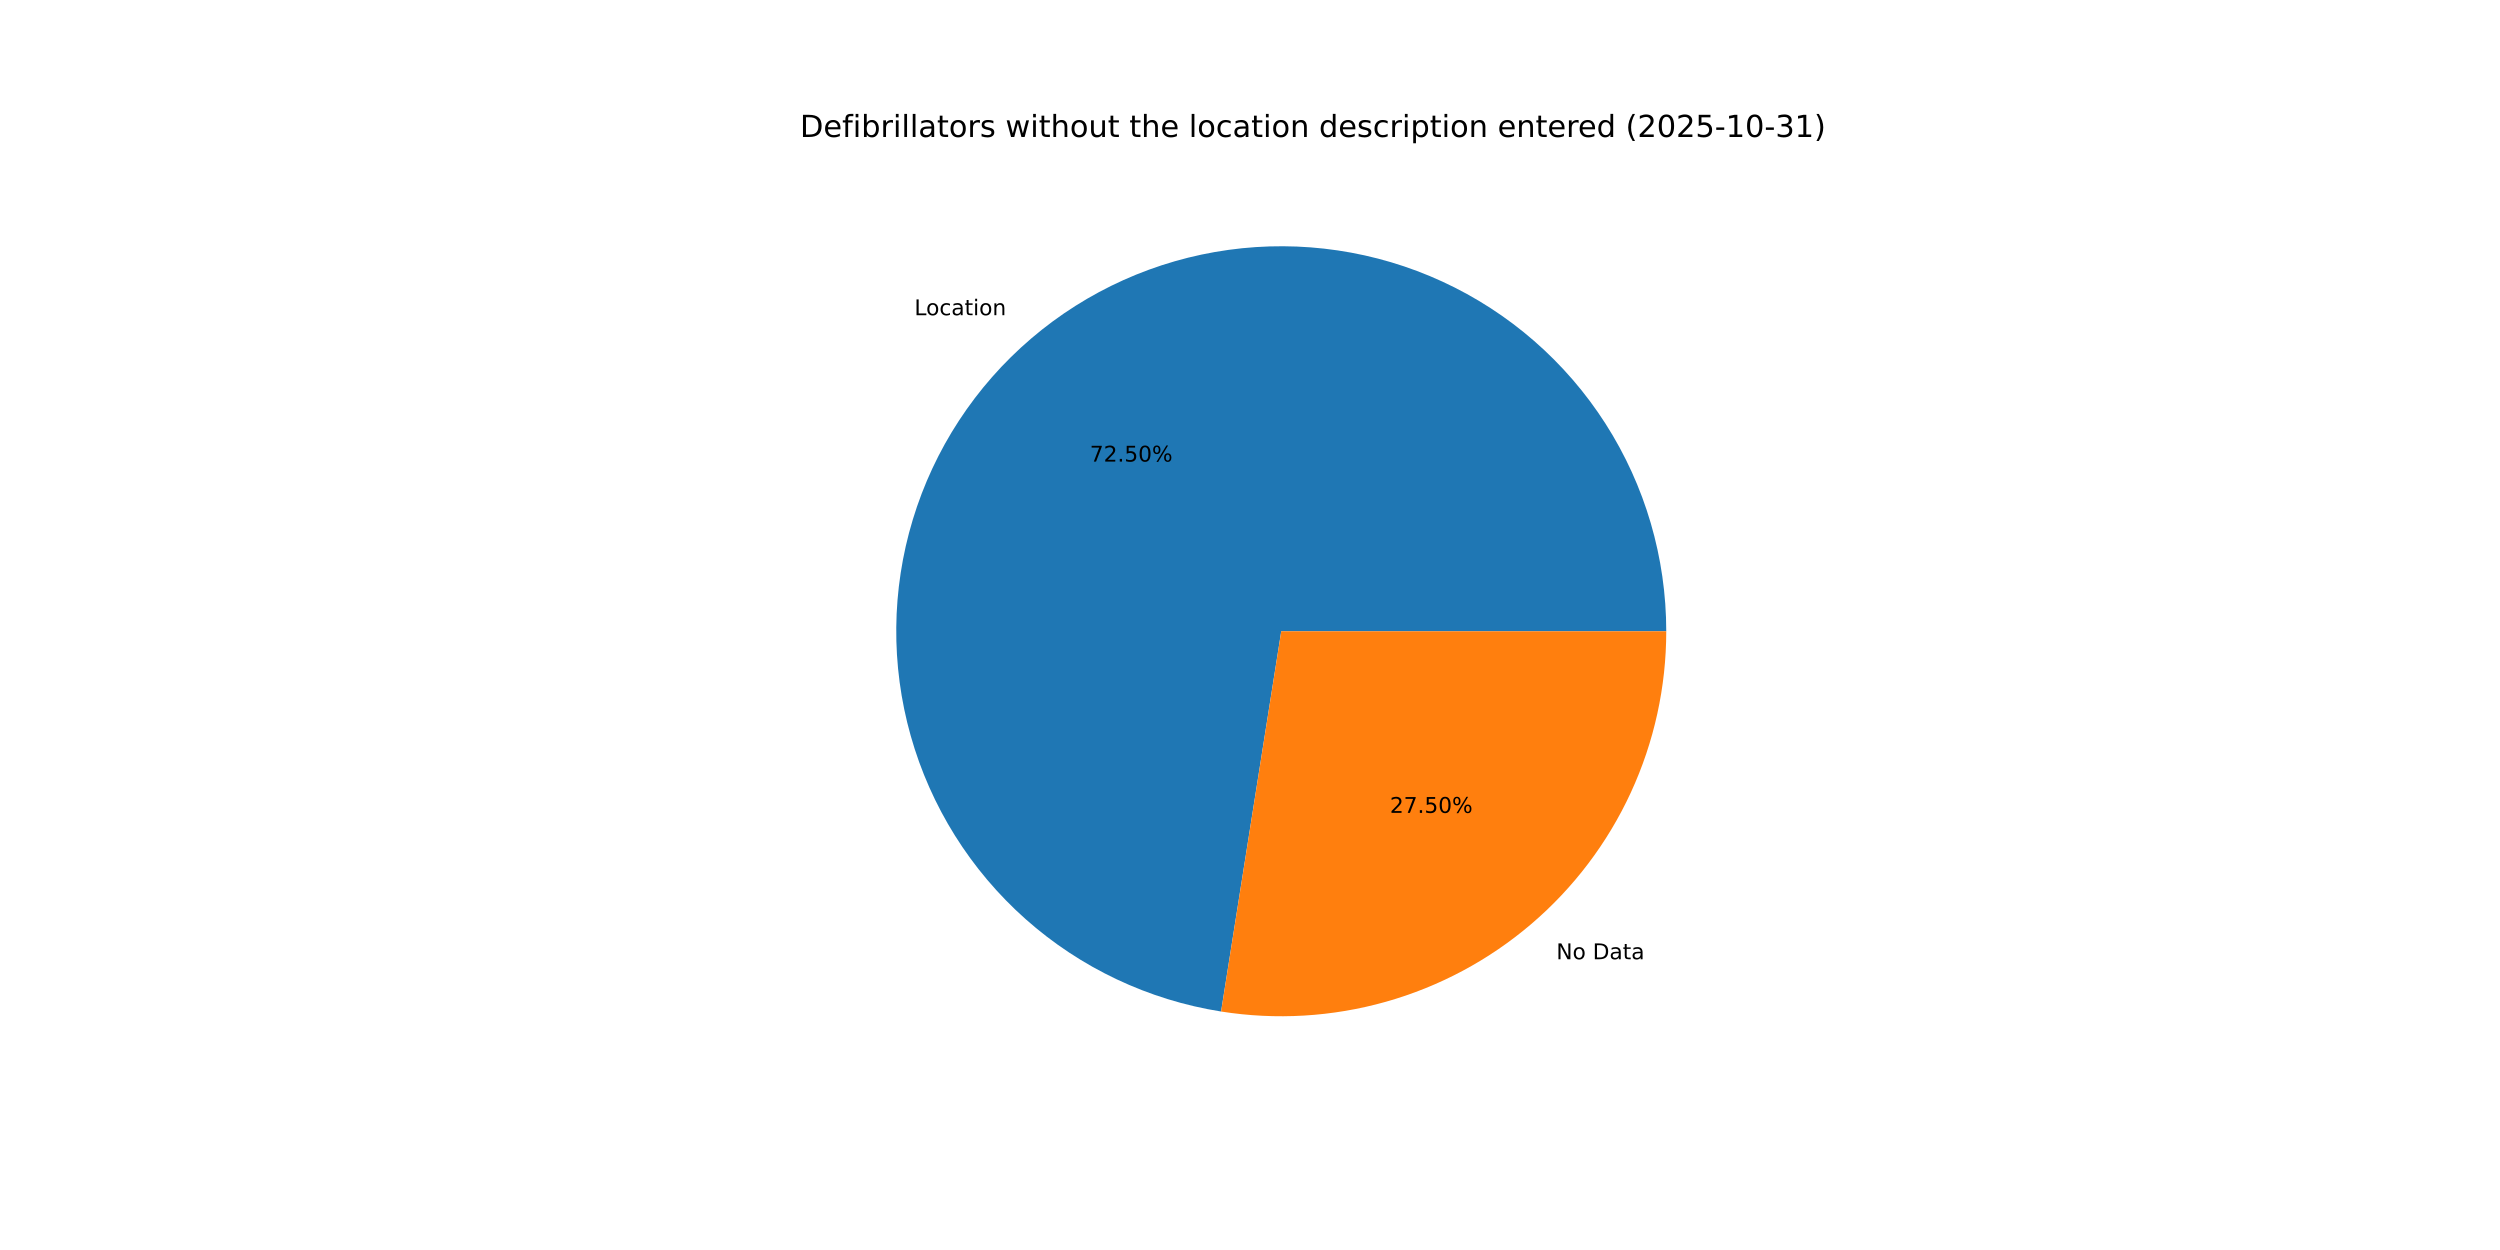
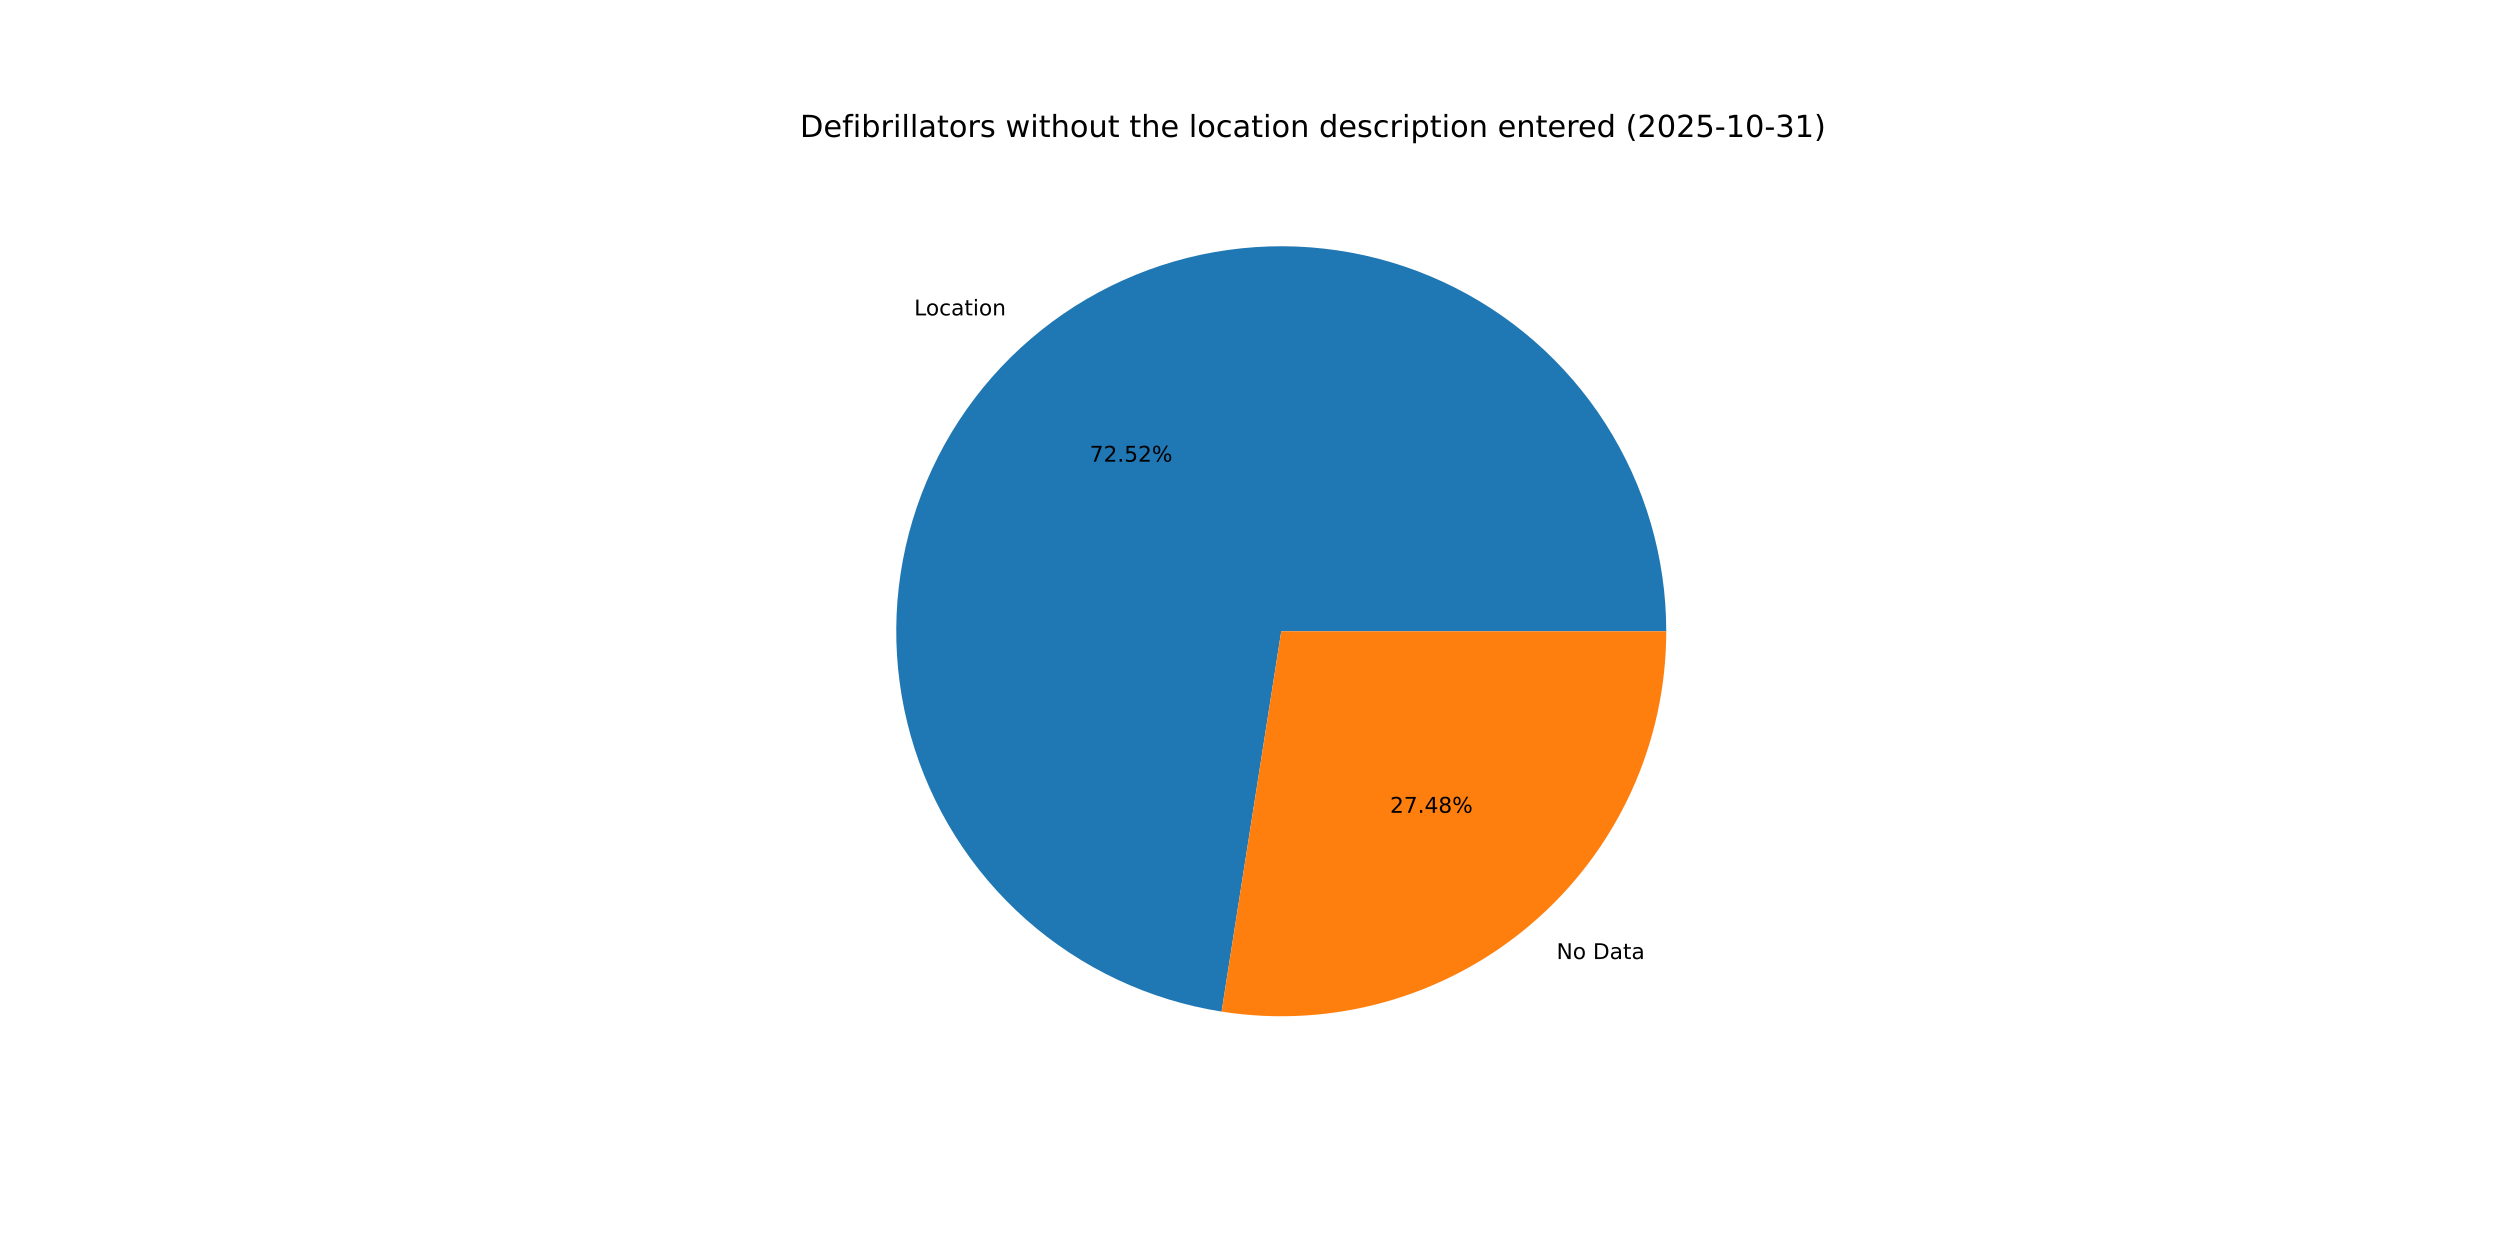
<svg xmlns="http://www.w3.org/2000/svg" xmlns:xlink="http://www.w3.org/1999/xlink" width="1152pt" height="576pt" viewBox="0 0 1152 576" version="1.1">
  <defs>
    <style type="text/css">*{stroke-linejoin: round; stroke-linecap: butt}</style>
  </defs>
  <g id="figure_1">
    <g id="patch_1">
      <path d="M 0 576  L 1152 576  L 1152 0  L 0 0  z " style="fill: #ffffff" />
    </g>
    <g id="axes_1">
      <g id="patch_2">
-         <path d="M 767.808 290.88  C 767.808 256.98 758.092 223.781 739.814 195.23  C 721.537 166.679 695.454 143.957 664.668 129.766  C 633.882 115.574 599.663 110.5 566.084 115.146  C 532.504 119.793 500.949 133.968 475.173 155.986  C 449.397 178.004 430.464 206.955 420.627 239.396  C 410.789 271.837 410.453 306.428 419.658 339.054  C 428.863 371.68 447.23 400.994 472.573 423.508  C 497.916 446.023 529.189 460.809 562.672 466.108  L 590.4 290.88  z " style="fill: #1f77b4" />
+         <path d="M 767.808 290.88  C 767.808 256.97 758.085 223.76 739.798 195.204  C 721.51 166.648 695.412 143.925 664.612 129.74  C 633.811 115.555 599.579 110.494 565.992 115.159  C 532.404 119.825 500.848 134.024 475.079 156.066  C 449.311 178.109 430.394 207.085 420.582 239.544  C 410.769 272.004 410.466 306.606 419.708 339.232  C 428.951 371.859 447.356 401.161 472.735 423.652  C 498.113 446.143 529.416 460.893 562.916 466.146  L 590.4 290.88  z " style="fill: #1f77b4" />
      </g>
      <g id="patch_3">
-         <path d="M 562.672 466.108  C 587.998 470.115 613.895 468.585 638.574 461.622  C 663.252 454.659 686.13 442.428 705.627 425.774  C 725.124 409.12 740.78 388.435 751.514 365.148  C 762.249 341.861 767.808 316.522 767.808 290.88  L 590.4 290.88  z " style="fill: #ff7f0e" />
+         <path d="M 562.916 466.146  C 588.228 470.115 614.101 468.555 638.752 461.572  C 663.403 454.589 686.251 442.348 705.721 425.694  C 725.19 409.039 740.823 388.363 751.54 365.092  C 762.258 341.82 767.808 316.501 767.808 290.88  L 590.4 290.88  z " style="fill: #ff7f0e" />
      </g>
      <g id="matplotlib.axis_1" />
      <g id="matplotlib.axis_2" />
      <g id="text_1">
-         <g transform="translate(421.3537 145.2559) scale(0.1 -0.1)">
+         <g transform="translate(421.2502 145.3445) scale(0.1 -0.1)">
          <defs>
            <path id="DejaVuSans-4c" d="M 628 4666  L 1259 4666  L 1259 531  L 3531 531  L 3531 0  L 628 0  L 628 4666  z " transform="scale(0.015625)" />
            <path id="DejaVuSans-6f" d="M 1959 3097  Q 1497 3097 1228 2736  Q 959 2375 959 1747  Q 959 1119 1226 758  Q 1494 397 1959 397  Q 2419 397 2687 759  Q 2956 1122 2956 1747  Q 2956 2369 2687 2733  Q 2419 3097 1959 3097  z M 1959 3584  Q 2709 3584 3137 3096  Q 3566 2609 3566 1747  Q 3566 888 3137 398  Q 2709 -91 1959 -91  Q 1206 -91 779 398  Q 353 888 353 1747  Q 353 2609 779 3096  Q 1206 3584 1959 3584  z " transform="scale(0.015625)" />
            <path id="DejaVuSans-63" d="M 3122 3366  L 3122 2828  Q 2878 2963 2633 3030  Q 2388 3097 2138 3097  Q 1578 3097 1268 2742  Q 959 2388 959 1747  Q 959 1106 1268 751  Q 1578 397 2138 397  Q 2388 397 2633 464  Q 2878 531 3122 666  L 3122 134  Q 2881 22 2623 -34  Q 2366 -91 2075 -91  Q 1284 -91 818 406  Q 353 903 353 1747  Q 353 2603 823 3093  Q 1294 3584 2113 3584  Q 2378 3584 2631 3529  Q 2884 3475 3122 3366  z " transform="scale(0.015625)" />
            <path id="DejaVuSans-61" d="M 2194 1759  Q 1497 1759 1228 1600  Q 959 1441 959 1056  Q 959 750 1161 570  Q 1363 391 1709 391  Q 2188 391 2477 730  Q 2766 1069 2766 1631  L 2766 1759  L 2194 1759  z M 3341 1997  L 3341 0  L 2766 0  L 2766 531  Q 2569 213 2275 61  Q 1981 -91 1556 -91  Q 1019 -91 701 211  Q 384 513 384 1019  Q 384 1609 779 1909  Q 1175 2209 1959 2209  L 2766 2209  L 2766 2266  Q 2766 2663 2505 2880  Q 2244 3097 1772 3097  Q 1472 3097 1187 3025  Q 903 2953 641 2809  L 641 3341  Q 956 3463 1253 3523  Q 1550 3584 1831 3584  Q 2591 3584 2966 3190  Q 3341 2797 3341 1997  z " transform="scale(0.015625)" />
            <path id="DejaVuSans-74" d="M 1172 4494  L 1172 3500  L 2356 3500  L 2356 3053  L 1172 3053  L 1172 1153  Q 1172 725 1289 603  Q 1406 481 1766 481  L 2356 481  L 2356 0  L 1766 0  Q 1100 0 847 248  Q 594 497 594 1153  L 594 3053  L 172 3053  L 172 3500  L 594 3500  L 594 4494  L 1172 4494  z " transform="scale(0.015625)" />
            <path id="DejaVuSans-69" d="M 603 3500  L 1178 3500  L 1178 0  L 603 0  L 603 3500  z M 603 4863  L 1178 4863  L 1178 4134  L 603 4134  L 603 4863  z " transform="scale(0.015625)" />
            <path id="DejaVuSans-6e" d="M 3513 2113  L 3513 0  L 2938 0  L 2938 2094  Q 2938 2591 2744 2837  Q 2550 3084 2163 3084  Q 1697 3084 1428 2787  Q 1159 2491 1159 1978  L 1159 0  L 581 0  L 581 3500  L 1159 3500  L 1159 2956  Q 1366 3272 1645 3428  Q 1925 3584 2291 3584  Q 2894 3584 3203 3211  Q 3513 2838 3513 2113  z " transform="scale(0.015625)" />
          </defs>
          <use xlink:href="#DejaVuSans-4c" />
          <use xlink:href="#DejaVuSans-6f" x="53.963" />
          <use xlink:href="#DejaVuSans-63" x="115.145" />
          <use xlink:href="#DejaVuSans-61" x="170.125" />
          <use xlink:href="#DejaVuSans-74" x="231.404" />
          <use xlink:href="#DejaVuSans-69" x="270.613" />
          <use xlink:href="#DejaVuSans-6f" x="298.396" />
          <use xlink:href="#DejaVuSans-6e" x="359.578" />
        </g>
      </g>
      <g id="text_2">
-         <g transform="translate(502.1991 212.703) scale(0.1 -0.1)">
+         <g transform="translate(502.1426 212.7512) scale(0.1 -0.1)">
          <defs>
            <path id="DejaVuSans-37" d="M 525 4666  L 3525 4666  L 3525 4397  L 1831 0  L 1172 0  L 2766 4134  L 525 4134  L 525 4666  z " transform="scale(0.015625)" />
            <path id="DejaVuSans-32" d="M 1228 531  L 3431 531  L 3431 0  L 469 0  L 469 531  Q 828 903 1448 1529  Q 2069 2156 2228 2338  Q 2531 2678 2651 2914  Q 2772 3150 2772 3378  Q 2772 3750 2511 3984  Q 2250 4219 1831 4219  Q 1534 4219 1204 4116  Q 875 4013 500 3803  L 500 4441  Q 881 4594 1212 4672  Q 1544 4750 1819 4750  Q 2544 4750 2975 4387  Q 3406 4025 3406 3419  Q 3406 3131 3298 2873  Q 3191 2616 2906 2266  Q 2828 2175 2409 1742  Q 1991 1309 1228 531  z " transform="scale(0.015625)" />
            <path id="DejaVuSans-2e" d="M 684 794  L 1344 794  L 1344 0  L 684 0  L 684 794  z " transform="scale(0.015625)" />
            <path id="DejaVuSans-35" d="M 691 4666  L 3169 4666  L 3169 4134  L 1269 4134  L 1269 2991  Q 1406 3038 1543 3061  Q 1681 3084 1819 3084  Q 2600 3084 3056 2656  Q 3513 2228 3513 1497  Q 3513 744 3044 326  Q 2575 -91 1722 -91  Q 1428 -91 1123 -41  Q 819 9 494 109  L 494 744  Q 775 591 1075 516  Q 1375 441 1709 441  Q 2250 441 2565 725  Q 2881 1009 2881 1497  Q 2881 1984 2565 2268  Q 2250 2553 1709 2553  Q 1456 2553 1204 2497  Q 953 2441 691 2322  L 691 4666  z " transform="scale(0.015625)" />
-             <path id="DejaVuSans-30" d="M 2034 4250  Q 1547 4250 1301 3770  Q 1056 3291 1056 2328  Q 1056 1369 1301 889  Q 1547 409 2034 409  Q 2525 409 2770 889  Q 3016 1369 3016 2328  Q 3016 3291 2770 3770  Q 2525 4250 2034 4250  z M 2034 4750  Q 2819 4750 3233 4129  Q 3647 3509 3647 2328  Q 3647 1150 3233 529  Q 2819 -91 2034 -91  Q 1250 -91 836 529  Q 422 1150 422 2328  Q 422 3509 836 4129  Q 1250 4750 2034 4750  z " transform="scale(0.015625)" />
            <path id="DejaVuSans-25" d="M 4653 2053  Q 4381 2053 4226 1822  Q 4072 1591 4072 1178  Q 4072 772 4226 539  Q 4381 306 4653 306  Q 4919 306 5073 539  Q 5228 772 5228 1178  Q 5228 1588 5073 1820  Q 4919 2053 4653 2053  z M 4653 2450  Q 5147 2450 5437 2106  Q 5728 1763 5728 1178  Q 5728 594 5436 251  Q 5144 -91 4653 -91  Q 4153 -91 3862 251  Q 3572 594 3572 1178  Q 3572 1766 3864 2108  Q 4156 2450 4653 2450  z M 1428 4353  Q 1159 4353 1004 4120  Q 850 3888 850 3481  Q 850 3069 1003 2837  Q 1156 2606 1428 2606  Q 1700 2606 1854 2837  Q 2009 3069 2009 3481  Q 2009 3884 1853 4118  Q 1697 4353 1428 4353  z M 4250 4750  L 4750 4750  L 1831 -91  L 1331 -91  L 4250 4750  z M 1428 4750  Q 1922 4750 2215 4408  Q 2509 4066 2509 3481  Q 2509 2891 2217 2550  Q 1925 2209 1428 2209  Q 931 2209 642 2551  Q 353 2894 353 3481  Q 353 4063 643 4406  Q 934 4750 1428 4750  z " transform="scale(0.015625)" />
          </defs>
          <use xlink:href="#DejaVuSans-37" />
          <use xlink:href="#DejaVuSans-32" x="63.623" />
          <use xlink:href="#DejaVuSans-2e" x="127.246" />
          <use xlink:href="#DejaVuSans-35" x="159.033" />
-           <use xlink:href="#DejaVuSans-30" x="222.656" />
+           <use xlink:href="#DejaVuSans-32" x="222.656" />
          <use xlink:href="#DejaVuSans-25" x="286.279" />
        </g>
      </g>
      <g id="text_3">
-         <g transform="translate(717.1495 442.0228) scale(0.1 -0.1)">
+         <g transform="translate(717.253 441.9342) scale(0.1 -0.1)">
          <defs>
            <path id="DejaVuSans-4e" d="M 628 4666  L 1478 4666  L 3547 763  L 3547 4666  L 4159 4666  L 4159 0  L 3309 0  L 1241 3903  L 1241 0  L 628 0  L 628 4666  z " transform="scale(0.015625)" />
            <path id="DejaVuSans-20" transform="scale(0.015625)" />
            <path id="DejaVuSans-44" d="M 1259 4147  L 1259 519  L 2022 519  Q 2988 519 3436 956  Q 3884 1394 3884 2338  Q 3884 3275 3436 3711  Q 2988 4147 2022 4147  L 1259 4147  z M 628 4666  L 1925 4666  Q 3281 4666 3915 4102  Q 4550 3538 4550 2338  Q 4550 1131 3912 565  Q 3275 0 1925 0  L 628 0  L 628 4666  z " transform="scale(0.015625)" />
          </defs>
          <use xlink:href="#DejaVuSans-4e" />
          <use xlink:href="#DejaVuSans-6f" x="74.805" />
          <use xlink:href="#DejaVuSans-20" x="135.986" />
          <use xlink:href="#DejaVuSans-44" x="167.773" />
          <use xlink:href="#DejaVuSans-61" x="244.775" />
          <use xlink:href="#DejaVuSans-74" x="306.055" />
          <use xlink:href="#DejaVuSans-61" x="345.264" />
        </g>
      </g>
      <g id="text_4">
-         <g transform="translate(640.4712 374.5758) scale(0.1 -0.1)">
+         <g transform="translate(640.5277 374.5275) scale(0.1 -0.1)">
+           <defs>
+             <path id="DejaVuSans-34" d="M 2419 4116  L 825 1625  L 2419 1625  L 2419 4116  z M 2253 4666  L 3047 4666  L 3047 1625  L 3713 1625  L 3713 1100  L 3047 1100  L 3047 0  L 2419 0  L 2419 1100  L 313 1100  L 313 1709  L 2253 4666  z " transform="scale(0.015625)" />
+             <path id="DejaVuSans-38" d="M 2034 2216  Q 1584 2216 1326 1975  Q 1069 1734 1069 1313  Q 1069 891 1326 650  Q 1584 409 2034 409  Q 2484 409 2743 651  Q 3003 894 3003 1313  Q 3003 1734 2745 1975  Q 2488 2216 2034 2216  z M 1403 2484  Q 997 2584 770 2862  Q 544 3141 544 3541  Q 544 4100 942 4425  Q 1341 4750 2034 4750  Q 2731 4750 3128 4425  Q 3525 4100 3525 3541  Q 3525 3141 3298 2862  Q 3072 2584 2669 2484  Q 3125 2378 3379 2068  Q 3634 1759 3634 1313  Q 3634 634 3220 271  Q 2806 -91 2034 -91  Q 1263 -91 848 271  Q 434 634 434 1313  Q 434 1759 690 2068  Q 947 2378 1403 2484  z M 1172 3481  Q 1172 3119 1398 2916  Q 1625 2713 2034 2713  Q 2441 2713 2670 2916  Q 2900 3119 2900 3481  Q 2900 3844 2670 4047  Q 2441 4250 2034 4250  Q 1625 4250 1398 4047  Q 1172 3844 1172 3481  z " transform="scale(0.015625)" />
+           </defs>
          <use xlink:href="#DejaVuSans-32" />
          <use xlink:href="#DejaVuSans-37" x="63.623" />
          <use xlink:href="#DejaVuSans-2e" x="127.246" />
-           <use xlink:href="#DejaVuSans-35" x="159.033" />
-           <use xlink:href="#DejaVuSans-30" x="222.656" />
+           <use xlink:href="#DejaVuSans-34" x="159.033" />
+           <use xlink:href="#DejaVuSans-38" x="222.656" />
          <use xlink:href="#DejaVuSans-25" x="286.279" />
        </g>
      </g>
      <g id="text_5">
        <g transform="translate(368.64 63.12) scale(0.14 -0.14)">
          <defs>
            <path id="DejaVuSans-65" d="M 3597 1894  L 3597 1613  L 953 1613  Q 991 1019 1311 708  Q 1631 397 2203 397  Q 2534 397 2845 478  Q 3156 559 3463 722  L 3463 178  Q 3153 47 2828 -22  Q 2503 -91 2169 -91  Q 1331 -91 842 396  Q 353 884 353 1716  Q 353 2575 817 3079  Q 1281 3584 2069 3584  Q 2775 3584 3186 3129  Q 3597 2675 3597 1894  z M 3022 2063  Q 3016 2534 2758 2815  Q 2500 3097 2075 3097  Q 1594 3097 1305 2825  Q 1016 2553 972 2059  L 3022 2063  z " transform="scale(0.015625)" />
            <path id="DejaVuSans-66" d="M 2375 4863  L 2375 4384  L 1825 4384  Q 1516 4384 1395 4259  Q 1275 4134 1275 3809  L 1275 3500  L 2222 3500  L 2222 3053  L 1275 3053  L 1275 0  L 697 0  L 697 3053  L 147 3053  L 147 3500  L 697 3500  L 697 3744  Q 697 4328 969 4595  Q 1241 4863 1831 4863  L 2375 4863  z " transform="scale(0.015625)" />
            <path id="DejaVuSans-62" d="M 3116 1747  Q 3116 2381 2855 2742  Q 2594 3103 2138 3103  Q 1681 3103 1420 2742  Q 1159 2381 1159 1747  Q 1159 1113 1420 752  Q 1681 391 2138 391  Q 2594 391 2855 752  Q 3116 1113 3116 1747  z M 1159 2969  Q 1341 3281 1617 3432  Q 1894 3584 2278 3584  Q 2916 3584 3314 3078  Q 3713 2572 3713 1747  Q 3713 922 3314 415  Q 2916 -91 2278 -91  Q 1894 -91 1617 61  Q 1341 213 1159 525  L 1159 0  L 581 0  L 581 4863  L 1159 4863  L 1159 2969  z " transform="scale(0.015625)" />
            <path id="DejaVuSans-72" d="M 2631 2963  Q 2534 3019 2420 3045  Q 2306 3072 2169 3072  Q 1681 3072 1420 2755  Q 1159 2438 1159 1844  L 1159 0  L 581 0  L 581 3500  L 1159 3500  L 1159 2956  Q 1341 3275 1631 3429  Q 1922 3584 2338 3584  Q 2397 3584 2469 3576  Q 2541 3569 2628 3553  L 2631 2963  z " transform="scale(0.015625)" />
            <path id="DejaVuSans-6c" d="M 603 4863  L 1178 4863  L 1178 0  L 603 0  L 603 4863  z " transform="scale(0.015625)" />
            <path id="DejaVuSans-73" d="M 2834 3397  L 2834 2853  Q 2591 2978 2328 3040  Q 2066 3103 1784 3103  Q 1356 3103 1142 2972  Q 928 2841 928 2578  Q 928 2378 1081 2264  Q 1234 2150 1697 2047  L 1894 2003  Q 2506 1872 2764 1633  Q 3022 1394 3022 966  Q 3022 478 2636 193  Q 2250 -91 1575 -91  Q 1294 -91 989 -36  Q 684 19 347 128  L 347 722  Q 666 556 975 473  Q 1284 391 1588 391  Q 1994 391 2212 530  Q 2431 669 2431 922  Q 2431 1156 2273 1281  Q 2116 1406 1581 1522  L 1381 1569  Q 847 1681 609 1914  Q 372 2147 372 2553  Q 372 3047 722 3315  Q 1072 3584 1716 3584  Q 2034 3584 2315 3537  Q 2597 3491 2834 3397  z " transform="scale(0.015625)" />
            <path id="DejaVuSans-77" d="M 269 3500  L 844 3500  L 1563 769  L 2278 3500  L 2956 3500  L 3675 769  L 4391 3500  L 4966 3500  L 4050 0  L 3372 0  L 2619 2869  L 1863 0  L 1184 0  L 269 3500  z " transform="scale(0.015625)" />
            <path id="DejaVuSans-68" d="M 3513 2113  L 3513 0  L 2938 0  L 2938 2094  Q 2938 2591 2744 2837  Q 2550 3084 2163 3084  Q 1697 3084 1428 2787  Q 1159 2491 1159 1978  L 1159 0  L 581 0  L 581 4863  L 1159 4863  L 1159 2956  Q 1366 3272 1645 3428  Q 1925 3584 2291 3584  Q 2894 3584 3203 3211  Q 3513 2838 3513 2113  z " transform="scale(0.015625)" />
            <path id="DejaVuSans-75" d="M 544 1381  L 544 3500  L 1119 3500  L 1119 1403  Q 1119 906 1312 657  Q 1506 409 1894 409  Q 2359 409 2629 706  Q 2900 1003 2900 1516  L 2900 3500  L 3475 3500  L 3475 0  L 2900 0  L 2900 538  Q 2691 219 2414 64  Q 2138 -91 1772 -91  Q 1169 -91 856 284  Q 544 659 544 1381  z M 1991 3584  L 1991 3584  z " transform="scale(0.015625)" />
            <path id="DejaVuSans-64" d="M 2906 2969  L 2906 4863  L 3481 4863  L 3481 0  L 2906 0  L 2906 525  Q 2725 213 2448 61  Q 2172 -91 1784 -91  Q 1150 -91 751 415  Q 353 922 353 1747  Q 353 2572 751 3078  Q 1150 3584 1784 3584  Q 2172 3584 2448 3432  Q 2725 3281 2906 2969  z M 947 1747  Q 947 1113 1208 752  Q 1469 391 1925 391  Q 2381 391 2643 752  Q 2906 1113 2906 1747  Q 2906 2381 2643 2742  Q 2381 3103 1925 3103  Q 1469 3103 1208 2742  Q 947 2381 947 1747  z " transform="scale(0.015625)" />
            <path id="DejaVuSans-70" d="M 1159 525  L 1159 -1331  L 581 -1331  L 581 3500  L 1159 3500  L 1159 2969  Q 1341 3281 1617 3432  Q 1894 3584 2278 3584  Q 2916 3584 3314 3078  Q 3713 2572 3713 1747  Q 3713 922 3314 415  Q 2916 -91 2278 -91  Q 1894 -91 1617 61  Q 1341 213 1159 525  z M 3116 1747  Q 3116 2381 2855 2742  Q 2594 3103 2138 3103  Q 1681 3103 1420 2742  Q 1159 2381 1159 1747  Q 1159 1113 1420 752  Q 1681 391 2138 391  Q 2594 391 2855 752  Q 3116 1113 3116 1747  z " transform="scale(0.015625)" />
            <path id="DejaVuSans-28" d="M 1984 4856  Q 1566 4138 1362 3434  Q 1159 2731 1159 2009  Q 1159 1288 1364 580  Q 1569 -128 1984 -844  L 1484 -844  Q 1016 -109 783 600  Q 550 1309 550 2009  Q 550 2706 781 3412  Q 1013 4119 1484 4856  L 1984 4856  z " transform="scale(0.015625)" />
+             <path id="DejaVuSans-30" d="M 2034 4250  Q 1547 4250 1301 3770  Q 1056 3291 1056 2328  Q 1056 1369 1301 889  Q 1547 409 2034 409  Q 2525 409 2770 889  Q 3016 1369 3016 2328  Q 3016 3291 2770 3770  Q 2525 4250 2034 4250  z M 2034 4750  Q 2819 4750 3233 4129  Q 3647 3509 3647 2328  Q 3647 1150 3233 529  Q 2819 -91 2034 -91  Q 1250 -91 836 529  Q 422 1150 422 2328  Q 422 3509 836 4129  Q 1250 4750 2034 4750  z " transform="scale(0.015625)" />
            <path id="DejaVuSans-2d" d="M 313 2009  L 1997 2009  L 1997 1497  L 313 1497  L 313 2009  z " transform="scale(0.015625)" />
            <path id="DejaVuSans-31" d="M 794 531  L 1825 531  L 1825 4091  L 703 3866  L 703 4441  L 1819 4666  L 2450 4666  L 2450 531  L 3481 531  L 3481 0  L 794 0  L 794 531  z " transform="scale(0.015625)" />
            <path id="DejaVuSans-33" d="M 2597 2516  Q 3050 2419 3304 2112  Q 3559 1806 3559 1356  Q 3559 666 3084 287  Q 2609 -91 1734 -91  Q 1441 -91 1130 -33  Q 819 25 488 141  L 488 750  Q 750 597 1062 519  Q 1375 441 1716 441  Q 2309 441 2620 675  Q 2931 909 2931 1356  Q 2931 1769 2642 2001  Q 2353 2234 1838 2234  L 1294 2234  L 1294 2753  L 1863 2753  Q 2328 2753 2575 2939  Q 2822 3125 2822 3475  Q 2822 3834 2567 4026  Q 2313 4219 1838 4219  Q 1578 4219 1281 4162  Q 984 4106 628 3988  L 628 4550  Q 988 4650 1302 4700  Q 1616 4750 1894 4750  Q 2613 4750 3031 4423  Q 3450 4097 3450 3541  Q 3450 3153 3228 2886  Q 3006 2619 2597 2516  z " transform="scale(0.015625)" />
            <path id="DejaVuSans-29" d="M 513 4856  L 1013 4856  Q 1481 4119 1714 3412  Q 1947 2706 1947 2009  Q 1947 1309 1714 600  Q 1481 -109 1013 -844  L 513 -844  Q 928 -128 1133 580  Q 1338 1288 1338 2009  Q 1338 2731 1133 3434  Q 928 4138 513 4856  z " transform="scale(0.015625)" />
          </defs>
          <use xlink:href="#DejaVuSans-44" />
          <use xlink:href="#DejaVuSans-65" x="77.002" />
          <use xlink:href="#DejaVuSans-66" x="138.525" />
          <use xlink:href="#DejaVuSans-69" x="173.73" />
          <use xlink:href="#DejaVuSans-62" x="201.514" />
          <use xlink:href="#DejaVuSans-72" x="264.99" />
          <use xlink:href="#DejaVuSans-69" x="306.104" />
          <use xlink:href="#DejaVuSans-6c" x="333.887" />
          <use xlink:href="#DejaVuSans-6c" x="361.67" />
          <use xlink:href="#DejaVuSans-61" x="389.453" />
          <use xlink:href="#DejaVuSans-74" x="450.732" />
          <use xlink:href="#DejaVuSans-6f" x="489.941" />
          <use xlink:href="#DejaVuSans-72" x="551.123" />
          <use xlink:href="#DejaVuSans-73" x="592.236" />
          <use xlink:href="#DejaVuSans-20" x="644.336" />
          <use xlink:href="#DejaVuSans-77" x="676.123" />
          <use xlink:href="#DejaVuSans-69" x="757.91" />
          <use xlink:href="#DejaVuSans-74" x="785.693" />
          <use xlink:href="#DejaVuSans-68" x="824.902" />
          <use xlink:href="#DejaVuSans-6f" x="888.281" />
          <use xlink:href="#DejaVuSans-75" x="949.463" />
          <use xlink:href="#DejaVuSans-74" x="1012.842" />
          <use xlink:href="#DejaVuSans-20" x="1052.051" />
          <use xlink:href="#DejaVuSans-74" x="1083.838" />
          <use xlink:href="#DejaVuSans-68" x="1123.047" />
          <use xlink:href="#DejaVuSans-65" x="1186.426" />
          <use xlink:href="#DejaVuSans-20" x="1247.949" />
          <use xlink:href="#DejaVuSans-6c" x="1279.736" />
          <use xlink:href="#DejaVuSans-6f" x="1307.52" />
          <use xlink:href="#DejaVuSans-63" x="1368.701" />
          <use xlink:href="#DejaVuSans-61" x="1423.682" />
          <use xlink:href="#DejaVuSans-74" x="1484.961" />
          <use xlink:href="#DejaVuSans-69" x="1524.17" />
          <use xlink:href="#DejaVuSans-6f" x="1551.953" />
          <use xlink:href="#DejaVuSans-6e" x="1613.135" />
          <use xlink:href="#DejaVuSans-20" x="1676.514" />
          <use xlink:href="#DejaVuSans-64" x="1708.301" />
          <use xlink:href="#DejaVuSans-65" x="1771.777" />
          <use xlink:href="#DejaVuSans-73" x="1833.301" />
          <use xlink:href="#DejaVuSans-63" x="1885.4" />
          <use xlink:href="#DejaVuSans-72" x="1940.381" />
          <use xlink:href="#DejaVuSans-69" x="1981.494" />
          <use xlink:href="#DejaVuSans-70" x="2009.277" />
          <use xlink:href="#DejaVuSans-74" x="2072.754" />
          <use xlink:href="#DejaVuSans-69" x="2111.963" />
          <use xlink:href="#DejaVuSans-6f" x="2139.746" />
          <use xlink:href="#DejaVuSans-6e" x="2200.928" />
          <use xlink:href="#DejaVuSans-20" x="2264.307" />
          <use xlink:href="#DejaVuSans-65" x="2296.094" />
          <use xlink:href="#DejaVuSans-6e" x="2357.617" />
          <use xlink:href="#DejaVuSans-74" x="2420.996" />
          <use xlink:href="#DejaVuSans-65" x="2460.205" />
          <use xlink:href="#DejaVuSans-72" x="2521.729" />
          <use xlink:href="#DejaVuSans-65" x="2560.592" />
          <use xlink:href="#DejaVuSans-64" x="2622.115" />
          <use xlink:href="#DejaVuSans-20" x="2685.592" />
          <use xlink:href="#DejaVuSans-28" x="2717.379" />
          <use xlink:href="#DejaVuSans-32" x="2756.393" />
          <use xlink:href="#DejaVuSans-30" x="2820.016" />
          <use xlink:href="#DejaVuSans-32" x="2883.639" />
          <use xlink:href="#DejaVuSans-35" x="2947.262" />
          <use xlink:href="#DejaVuSans-2d" x="3010.885" />
          <use xlink:href="#DejaVuSans-31" x="3046.969" />
          <use xlink:href="#DejaVuSans-30" x="3110.592" />
          <use xlink:href="#DejaVuSans-2d" x="3174.215" />
          <use xlink:href="#DejaVuSans-33" x="3210.299" />
          <use xlink:href="#DejaVuSans-31" x="3273.922" />
          <use xlink:href="#DejaVuSans-29" x="3337.545" />
        </g>
      </g>
    </g>
  </g>
</svg>
